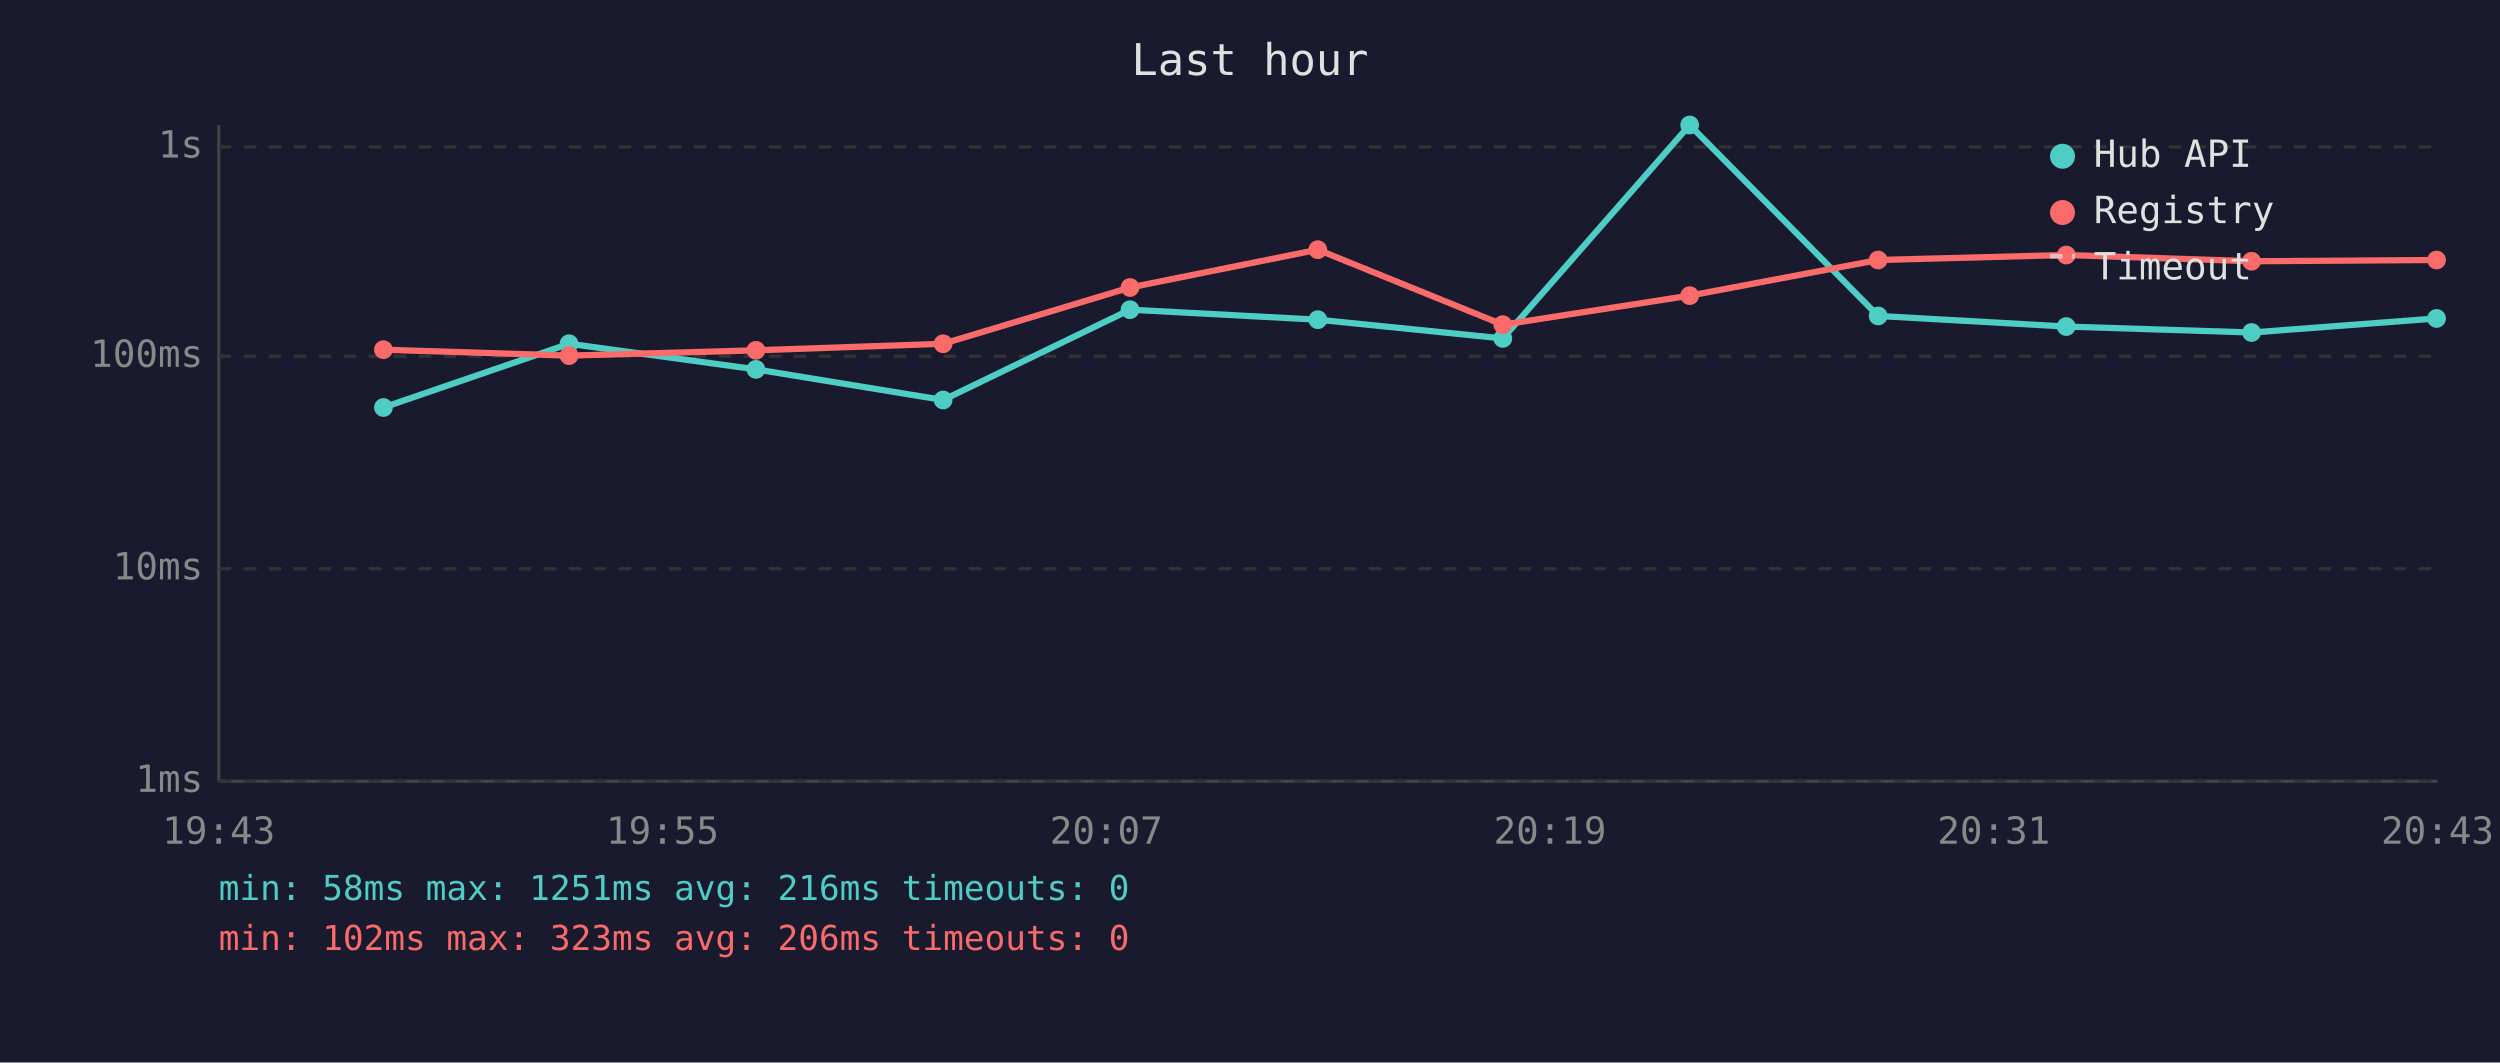
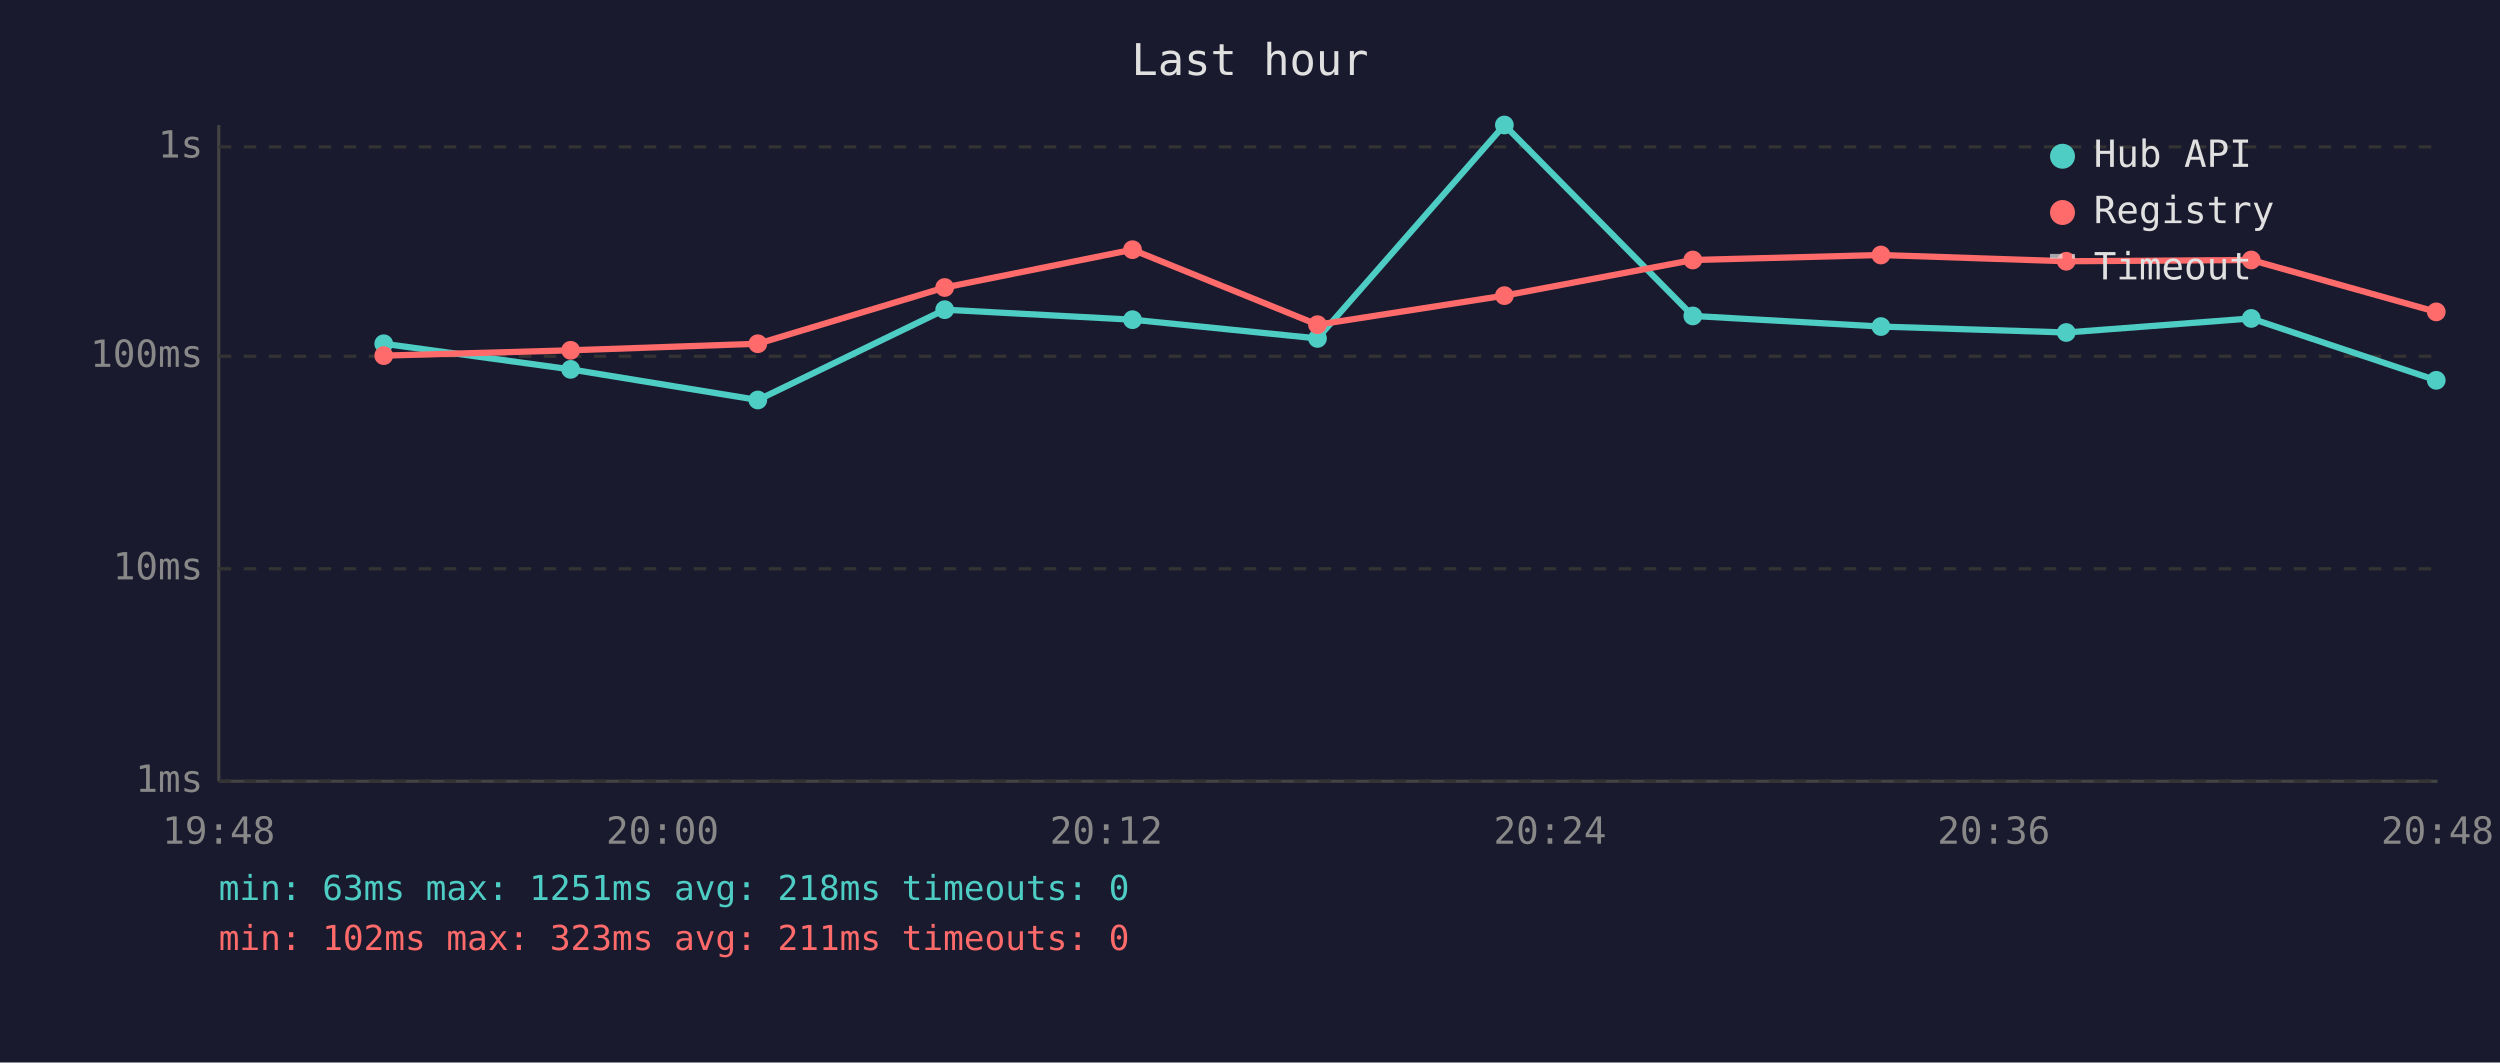
<svg xmlns="http://www.w3.org/2000/svg" viewBox="0 0 800 340" font-family="monospace" font-size="12">
  <rect width="800" height="340" fill="#1a1a2e" />
  <text x="400" y="24" fill="#e0e0e0" font-size="14" text-anchor="middle">Last hour</text>
  <line x1="70" y1="40" x2="70" y2="250" stroke="#444" stroke-width="1" />
  <line x1="70" y1="250" x2="780" y2="250" stroke="#444" stroke-width="1" />
  <line x1="70" y1="250" x2="780" y2="250" stroke="#333" stroke-width="1" stroke-dasharray="4" />
  <text x="65" y="250" fill="#888" text-anchor="end" dominant-baseline="middle">1ms</text>
  <line x1="70" y1="182" x2="780" y2="182" stroke="#333" stroke-width="1" stroke-dasharray="4" />
  <text x="65" y="182" fill="#888" text-anchor="end" dominant-baseline="middle">10ms</text>
  <line x1="70" y1="114" x2="780" y2="114" stroke="#333" stroke-width="1" stroke-dasharray="4" />
  <text x="65" y="114" fill="#888" text-anchor="end" dominant-baseline="middle">100ms</text>
  <line x1="70" y1="47" x2="780" y2="47" stroke="#333" stroke-width="1" stroke-dasharray="4" />
  <text x="65" y="47" fill="#888" text-anchor="end" dominant-baseline="middle">1s</text>
-   <text x="70" y="270" fill="#888" text-anchor="middle">19:43</text>
-   <text x="212" y="270" fill="#888" text-anchor="middle">19:55</text>
-   <text x="354" y="270" fill="#888" text-anchor="middle">20:07</text>
-   <text x="496" y="270" fill="#888" text-anchor="middle">20:19</text>
-   <text x="638" y="270" fill="#888" text-anchor="middle">20:31</text>
-   <text x="780" y="270" fill="#888" text-anchor="middle">20:43</text>
-   <polyline points="122.7,130.4 182.1,110.0 241.9,118.2 301.8,128.0 361.6,99.1 421.7,102.3 480.9,108.3 540.7,40.0 601.0,101.1 661.2,104.5 720.5,106.4 779.7,101.9" fill="none" stroke="#4ecdc4" stroke-width="2" opacity="1" />
-   <circle cx="122.7" cy="130.4" r="3" fill="#4ecdc4" />
-   <circle cx="182.1" cy="110.0" r="3" fill="#4ecdc4" />
-   <circle cx="241.9" cy="118.2" r="3" fill="#4ecdc4" />
-   <circle cx="301.8" cy="128.0" r="3" fill="#4ecdc4" />
-   <circle cx="361.6" cy="99.1" r="3" fill="#4ecdc4" />
-   <circle cx="421.7" cy="102.3" r="3" fill="#4ecdc4" />
-   <circle cx="480.9" cy="108.3" r="3" fill="#4ecdc4" />
-   <circle cx="540.7" cy="40.0" r="3" fill="#4ecdc4" />
-   <circle cx="601.0" cy="101.1" r="3" fill="#4ecdc4" />
-   <circle cx="661.2" cy="104.5" r="3" fill="#4ecdc4" />
-   <circle cx="720.5" cy="106.4" r="3" fill="#4ecdc4" />
-   <circle cx="779.7" cy="101.9" r="3" fill="#4ecdc4" />
-   <polyline points="122.7,111.9 182.1,113.8 241.9,112.1 301.8,110.0 361.6,92.0 421.7,79.9 480.9,103.9 540.7,94.6 601.0,83.2 661.2,81.6 720.5,83.6 779.7,83.2" fill="none" stroke="#ff6b6b" stroke-width="2" opacity="1" />
-   <circle cx="122.7" cy="111.9" r="3" fill="#ff6b6b" />
-   <circle cx="182.1" cy="113.8" r="3" fill="#ff6b6b" />
-   <circle cx="241.9" cy="112.1" r="3" fill="#ff6b6b" />
-   <circle cx="301.8" cy="110.0" r="3" fill="#ff6b6b" />
-   <circle cx="361.6" cy="92.0" r="3" fill="#ff6b6b" />
-   <circle cx="421.7" cy="79.9" r="3" fill="#ff6b6b" />
-   <circle cx="480.9" cy="103.9" r="3" fill="#ff6b6b" />
-   <circle cx="540.7" cy="94.6" r="3" fill="#ff6b6b" />
-   <circle cx="601.0" cy="83.2" r="3" fill="#ff6b6b" />
-   <circle cx="661.2" cy="81.6" r="3" fill="#ff6b6b" />
-   <circle cx="720.5" cy="83.6" r="3" fill="#ff6b6b" />
-   <circle cx="779.7" cy="83.2" r="3" fill="#ff6b6b" />
+   <text x="70" y="270" fill="#888" text-anchor="middle">19:48</text>
+   <text x="212" y="270" fill="#888" text-anchor="middle">20:00</text>
+   <text x="354" y="270" fill="#888" text-anchor="middle">20:12</text>
+   <text x="496" y="270" fill="#888" text-anchor="middle">20:24</text>
+   <text x="638" y="270" fill="#888" text-anchor="middle">20:36</text>
+   <text x="780" y="270" fill="#888" text-anchor="middle">20:48</text>
+   <polyline points="122.8,110.0 182.6,118.2 242.5,128.0 302.3,99.1 362.4,102.3 421.6,108.3 481.4,40.0 541.7,101.1 601.9,104.5 661.2,106.4 720.4,101.9 779.6,121.7" fill="none" stroke="#4ecdc4" stroke-width="2" opacity="1" />
+   <circle cx="122.8" cy="110.0" r="3" fill="#4ecdc4" />
+   <circle cx="182.6" cy="118.2" r="3" fill="#4ecdc4" />
+   <circle cx="242.5" cy="128.0" r="3" fill="#4ecdc4" />
+   <circle cx="302.3" cy="99.1" r="3" fill="#4ecdc4" />
+   <circle cx="362.4" cy="102.3" r="3" fill="#4ecdc4" />
+   <circle cx="421.6" cy="108.3" r="3" fill="#4ecdc4" />
+   <circle cx="481.4" cy="40.0" r="3" fill="#4ecdc4" />
+   <circle cx="541.7" cy="101.1" r="3" fill="#4ecdc4" />
+   <circle cx="601.9" cy="104.5" r="3" fill="#4ecdc4" />
+   <circle cx="661.2" cy="106.4" r="3" fill="#4ecdc4" />
+   <circle cx="720.4" cy="101.9" r="3" fill="#4ecdc4" />
+   <circle cx="779.6" cy="121.7" r="3" fill="#4ecdc4" />
+   <polyline points="122.8,113.8 182.6,112.1 242.5,110.0 302.3,92.0 362.4,79.9 421.6,103.9 481.4,94.6 541.7,83.2 601.9,81.6 661.2,83.6 720.4,83.2 779.6,99.8" fill="none" stroke="#ff6b6b" stroke-width="2" opacity="1" />
+   <circle cx="122.8" cy="113.8" r="3" fill="#ff6b6b" />
+   <circle cx="182.6" cy="112.1" r="3" fill="#ff6b6b" />
+   <circle cx="242.5" cy="110.0" r="3" fill="#ff6b6b" />
+   <circle cx="302.3" cy="92.0" r="3" fill="#ff6b6b" />
+   <circle cx="362.4" cy="79.9" r="3" fill="#ff6b6b" />
+   <circle cx="421.6" cy="103.9" r="3" fill="#ff6b6b" />
+   <circle cx="481.4" cy="94.6" r="3" fill="#ff6b6b" />
+   <circle cx="541.7" cy="83.2" r="3" fill="#ff6b6b" />
+   <circle cx="601.9" cy="81.6" r="3" fill="#ff6b6b" />
+   <circle cx="661.2" cy="83.6" r="3" fill="#ff6b6b" />
+   <circle cx="720.4" cy="83.2" r="3" fill="#ff6b6b" />
+   <circle cx="779.6" cy="99.8" r="3" fill="#ff6b6b" />
  <circle cx="660" cy="50" r="4" fill="#4ecdc4" />
  <text x="670" y="50" fill="#e0e0e0" dominant-baseline="middle">Hub API</text>
  <circle cx="660" cy="68" r="4" fill="#ff6b6b" />
  <text x="670" y="68" fill="#e0e0e0" dominant-baseline="middle">Registry</text>
  <line x1="656" y1="82" x2="664" y2="82" stroke="#e0e0e0" stroke-width="1.5" stroke-dasharray="4,3" opacity="0.7" />
  <text x="670" y="86" fill="#e0e0e0" dominant-baseline="middle">Timeout</text>
-   <text x="70" y="288" fill="#4ecdc4" font-size="11">min: 58ms  max: 1251ms  avg: 216ms  timeouts: 0</text>
-   <text x="70" y="304" fill="#ff6b6b" font-size="11">min: 102ms  max: 323ms  avg: 206ms  timeouts: 0</text>
+   <text x="70" y="288" fill="#4ecdc4" font-size="11">min: 63ms  max: 1251ms  avg: 218ms  timeouts: 0</text>
+   <text x="70" y="304" fill="#ff6b6b" font-size="11">min: 102ms  max: 323ms  avg: 211ms  timeouts: 0</text>
</svg>
